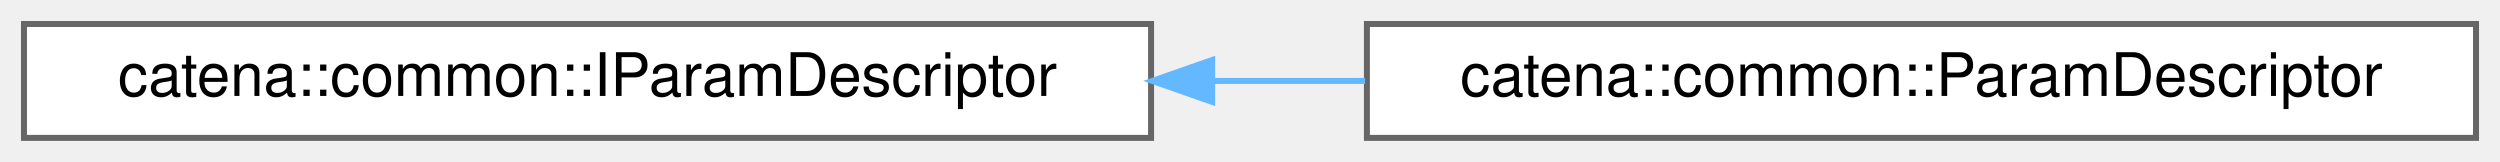
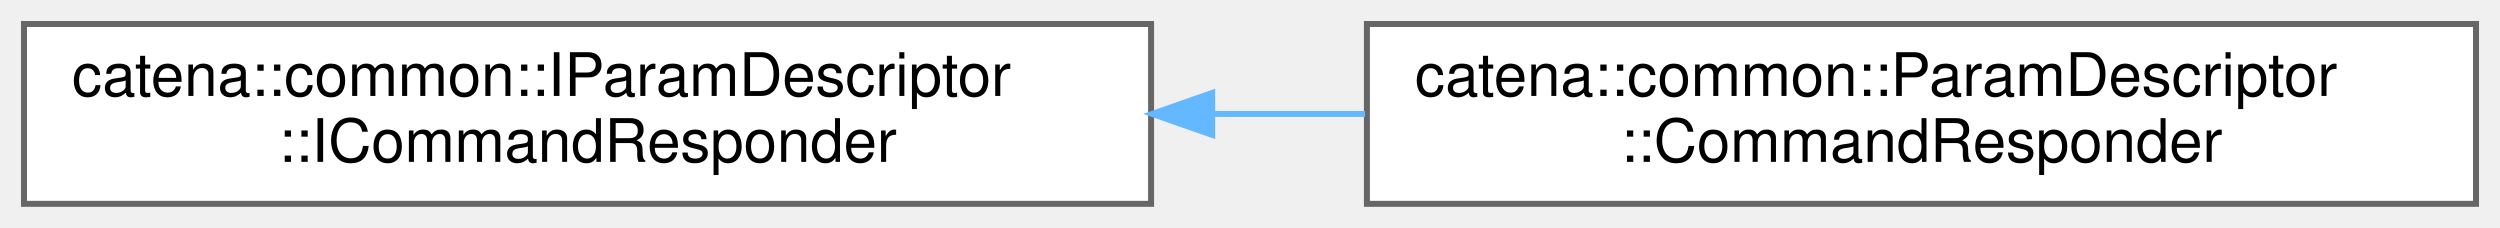
- <svg xmlns="http://www.w3.org/2000/svg" xmlns:xlink="http://www.w3.org/1999/xlink" width="417pt" height="27pt" viewBox="0.00 0.00 417.00 27.00">
-   <g id="graph0" class="graph" transform="scale(1 1) rotate(0) translate(4 23)">
+ <svg xmlns="http://www.w3.org/2000/svg" xmlns:xlink="http://www.w3.org/1999/xlink" width="417pt" height="38pt" viewBox="0.00 0.00 417.00 38.00">
+   <g id="graph0" class="graph" transform="scale(1 1) rotate(0) translate(4 34)">
    <g id="Node000000" class="node">
      <g id="a_Node000000">
-         <a xlink:href="classcatena_1_1common_1_1IParamDescriptor.html" target="_top" xlink:title="ParamDescriptor provides information about a parameter as well as command definition and execution fu...">
-           <polygon fill="white" stroke="#666666" points="188,-19 0,-19 0,0 188,0 188,-19" />
-           <text text-anchor="middle" x="94" y="-7" font-family="Helvetica,sans-Serif" font-size="10.00">catena::common::IParamDescriptor</text>
+         <a xlink:href="classcatena_1_1common_1_1IParamDescriptor_1_1ICommandResponder.html" target="_top" xlink:title="CommandResponder is a coroutine that allows commands to return multiple responses throughout its exec...">
+           <polygon fill="white" stroke="#666666" points="188,-30 0,-30 0,0 188,0 188,-30" />
+           <text text-anchor="start" x="8" y="-18" font-family="Helvetica,sans-Serif" font-size="10.00">catena::common::IParamDescriptor</text>
+           <text text-anchor="middle" x="94" y="-7" font-family="Helvetica,sans-Serif" font-size="10.00">::ICommandResponder</text>
        </a>
      </g>
    </g>
    <g id="Node000001" class="node">
      <g id="a_Node000001">
-         <a xlink:href="classcatena_1_1common_1_1ParamDescriptor.html" target="_top" xlink:title="ParamDescriptor provides information about a parameter as well as command definition and execution fu...">
-           <polygon fill="white" stroke="#666666" points="409,-19 224,-19 224,0 409,0 409,-19" />
-           <text text-anchor="middle" x="316.5" y="-7" font-family="Helvetica,sans-Serif" font-size="10.00">catena::common::ParamDescriptor</text>
+         <a xlink:href="classcatena_1_1common_1_1ParamDescriptor_1_1CommandResponder.html" target="_top" xlink:title="CommandResponder is a coroutine that allows commands to return multiple responses throughout its exec...">
+           <polygon fill="white" stroke="#666666" points="409,-30 224,-30 224,0 409,0 409,-30" />
+           <text text-anchor="start" x="232" y="-18" font-family="Helvetica,sans-Serif" font-size="10.00">catena::common::ParamDescriptor</text>
+           <text text-anchor="middle" x="316.5" y="-7" font-family="Helvetica,sans-Serif" font-size="10.00">::CommandResponder</text>
        </a>
      </g>
    </g>
    <g id="edge12_Node000000_Node000001" class="edge">
      <g id="a_edge12_Node000000_Node000001">
        <a xlink:title=" ">
-           <path fill="none" stroke="#63b8ff" d="M198.44,-9.5C206.87,-9.5 215.36,-9.5 223.7,-9.5" />
-           <polygon fill="#63b8ff" stroke="#63b8ff" points="198.19,-6 188.19,-9.5 198.19,-13 198.19,-6" />
+           <path fill="none" stroke="#63b8ff" d="M198.44,-15C206.87,-15 215.36,-15 223.7,-15" />
+           <polygon fill="#63b8ff" stroke="#63b8ff" points="198.19,-11.5 188.19,-15 198.19,-18.5 198.19,-11.5" />
        </a>
      </g>
    </g>
  </g>
</svg>
